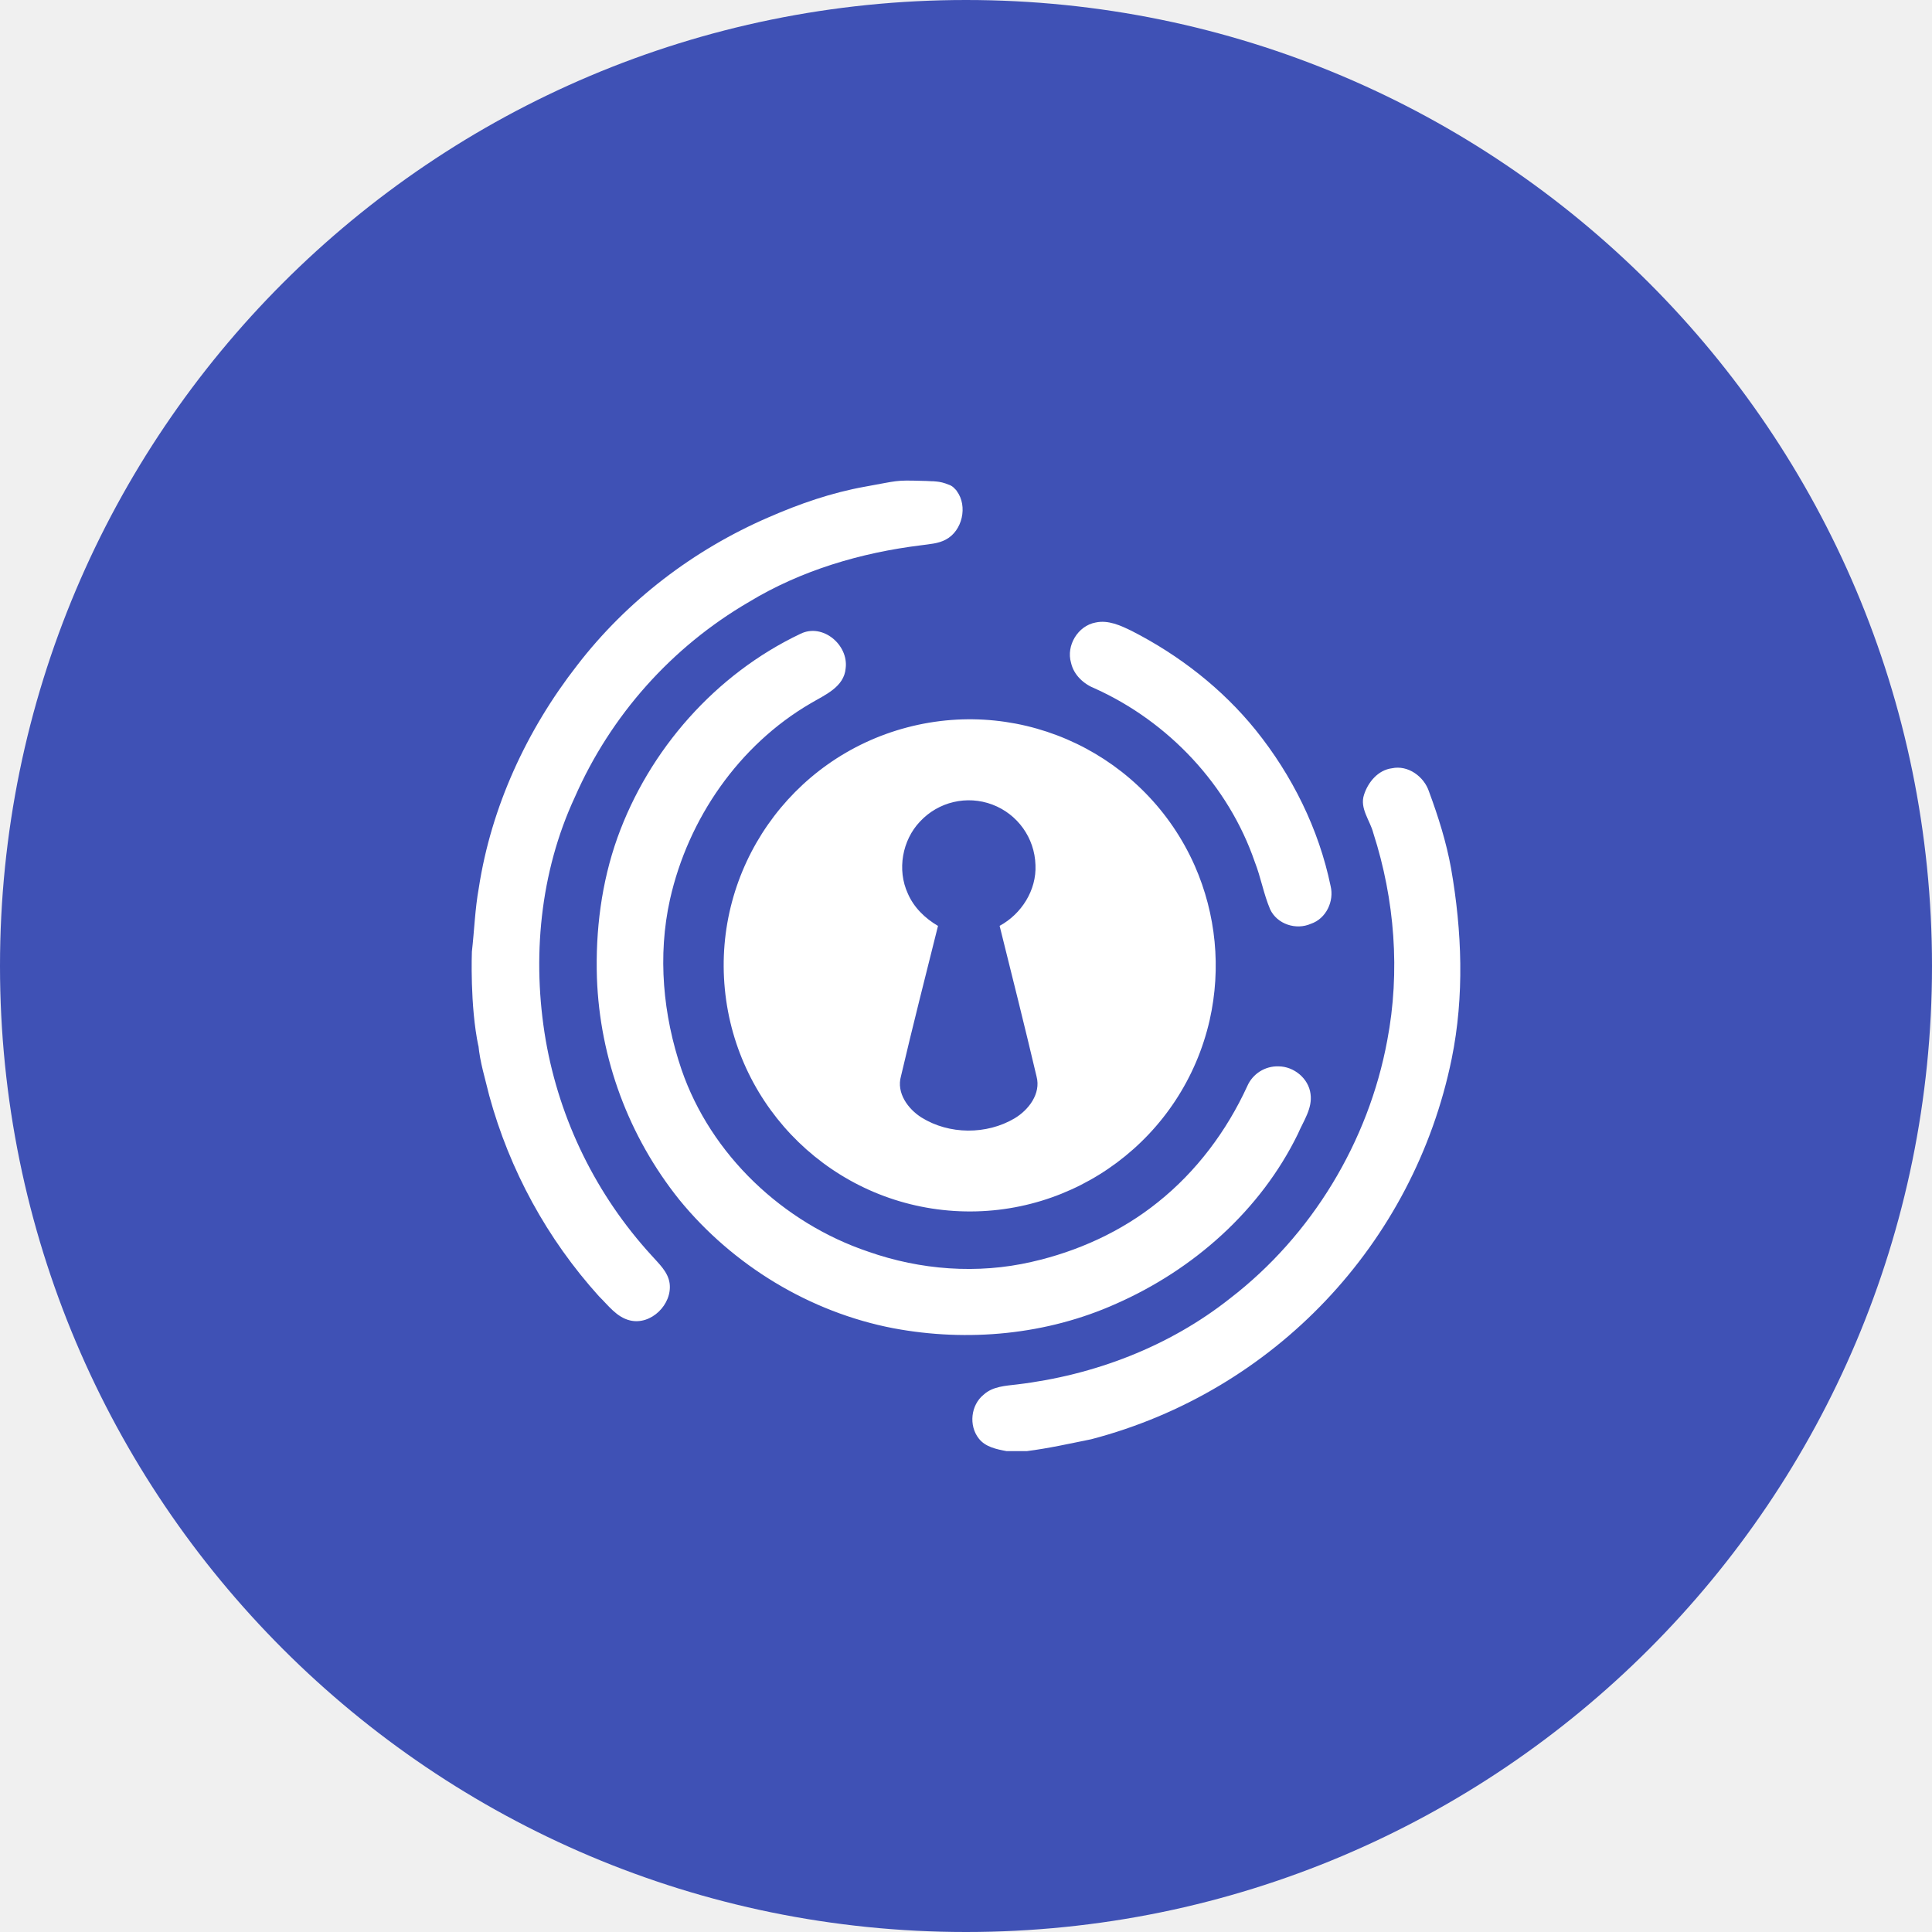
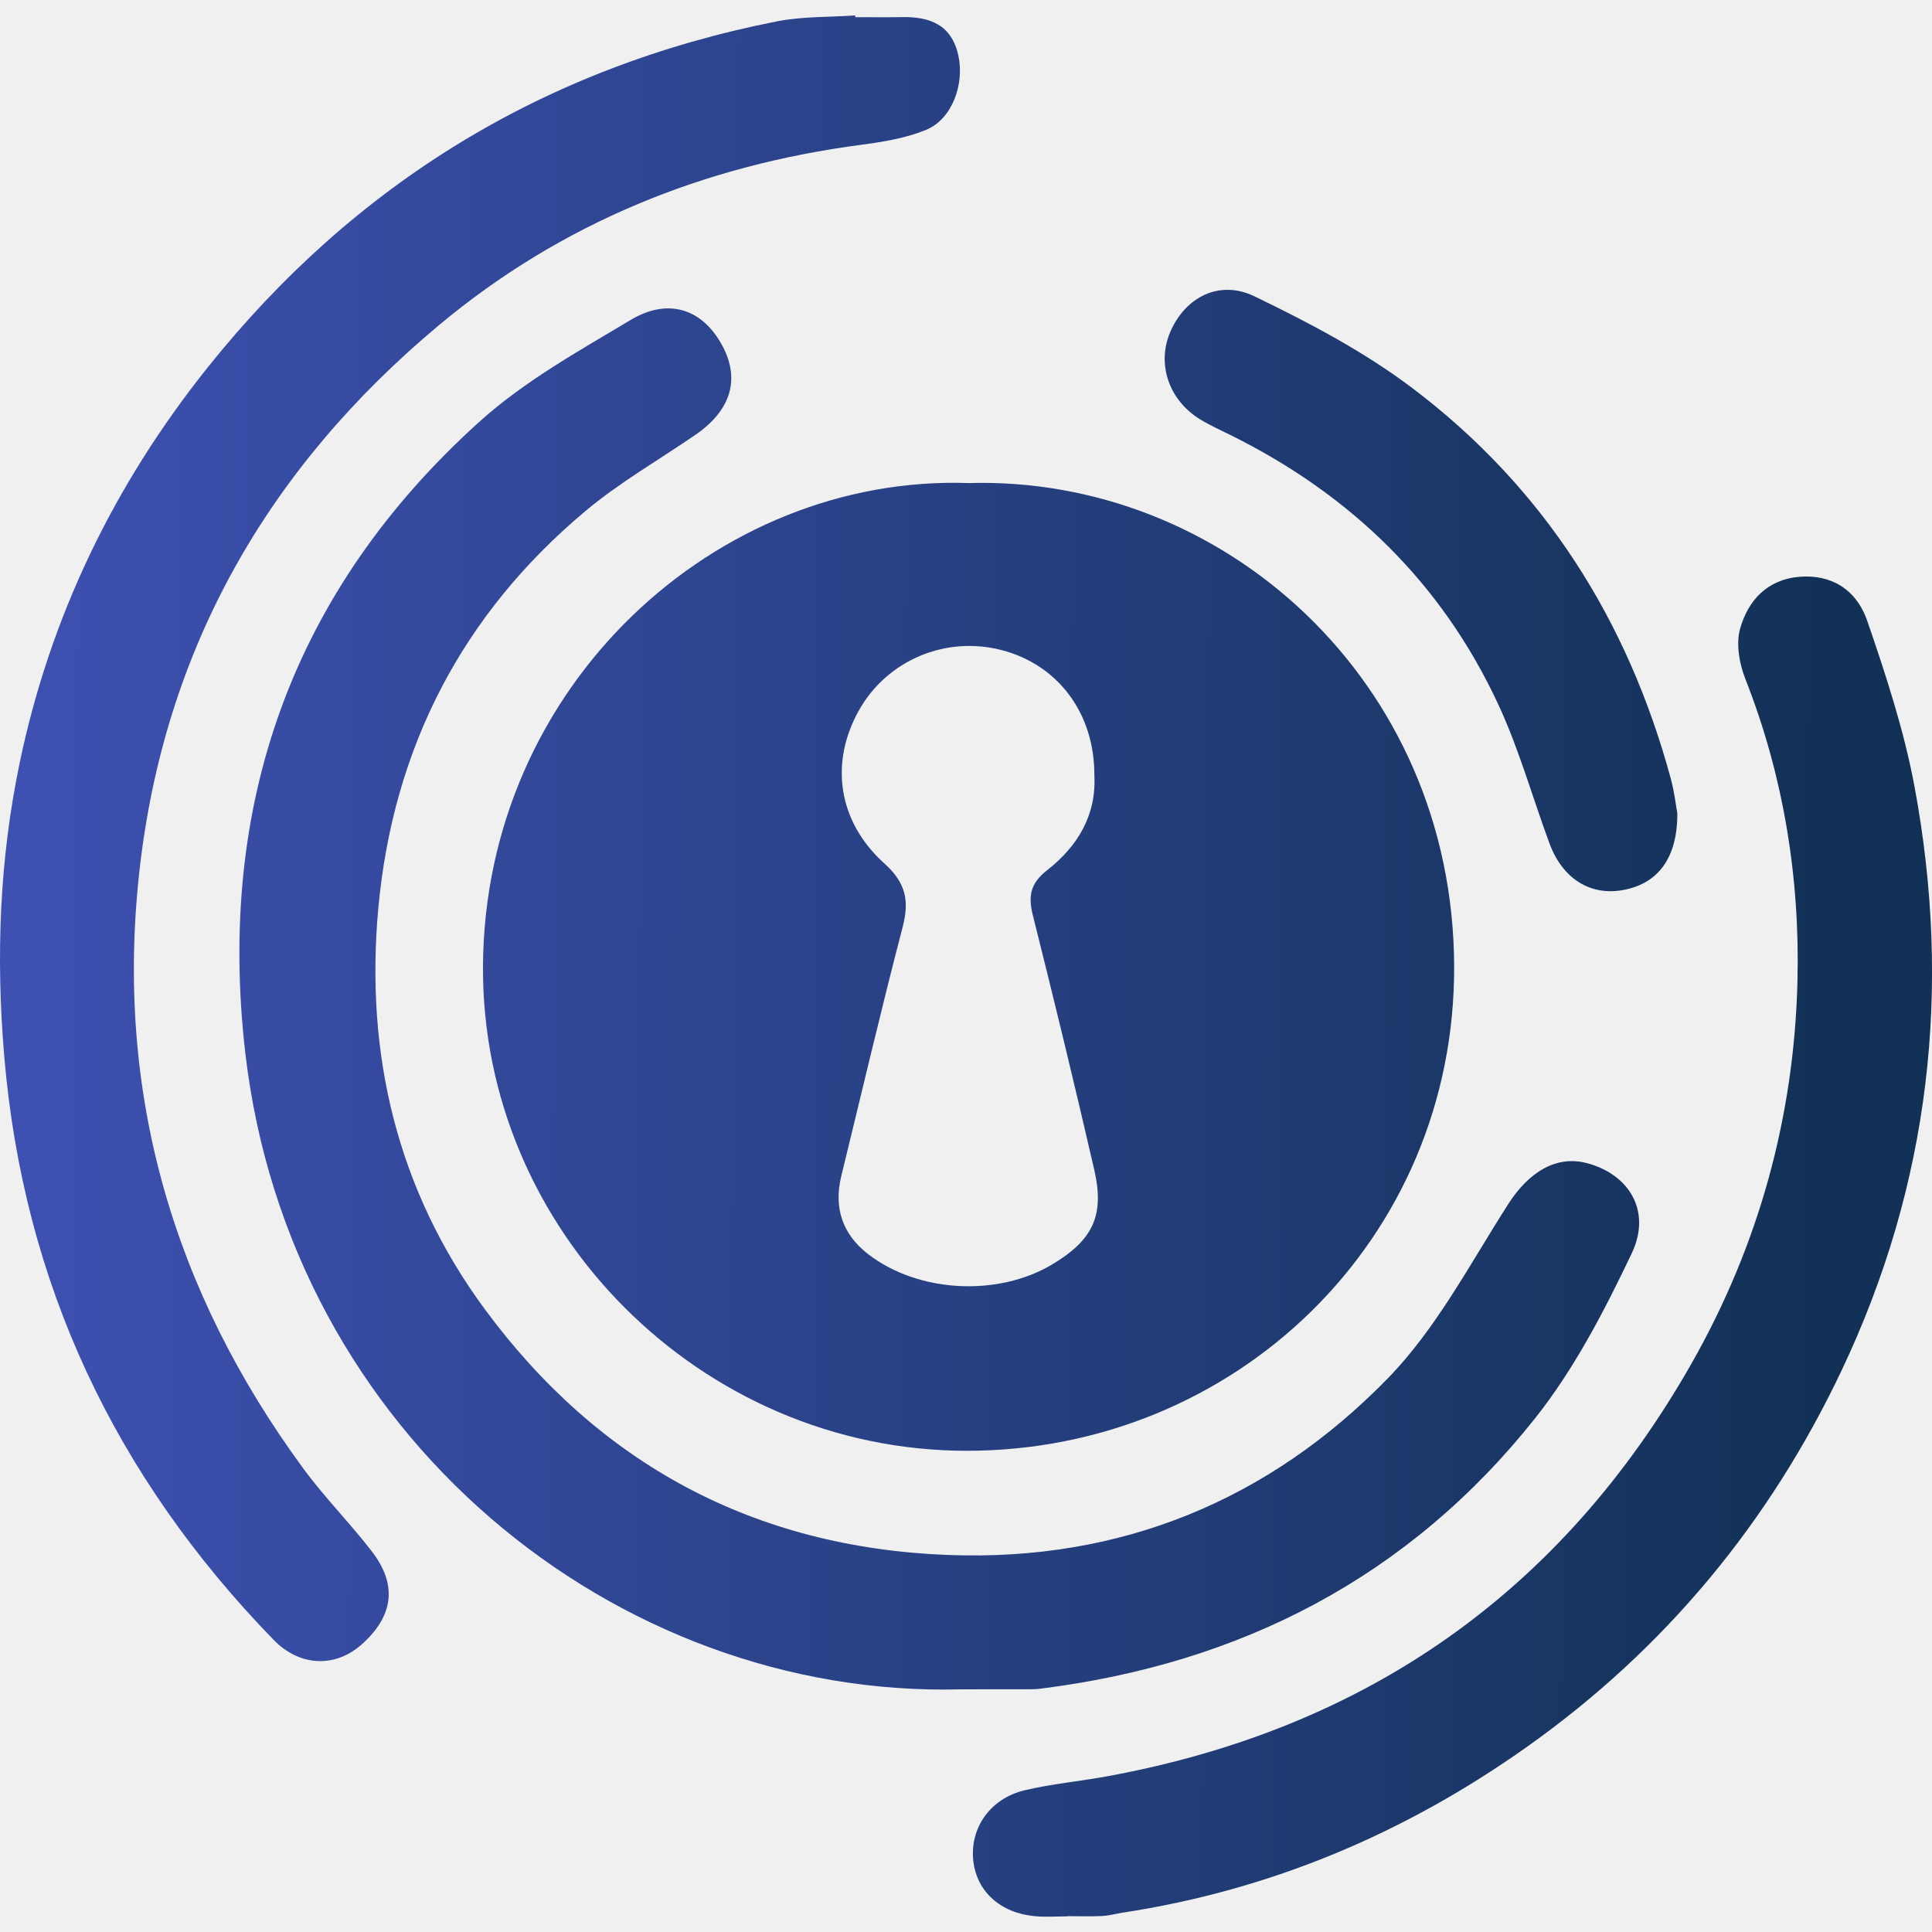
- <svg xmlns="http://www.w3.org/2000/svg" viewBox="0 0 1024 1024">
-   <circle cx="512" cy="512" r="512" style="fill:#3f51b5" />
-   <path d="M580.39 364.94c39 17.63 70.72 51.28 84.67 91.89 3.23 8.2 4.68 17 8.14 25.13 3.68 7.89 13.75 11.15 21.59 7.67 8.09-2.7 12.43-12 10.46-20C699 439.38 684.88 411 665.59 387c-17.78-22-40.61-39.76-65.8-52.62-5.9-2.87-12.4-5.9-19.12-4.43-9.37 1.72-15.68 12.24-13 21.34 1.44 6.49 6.72 11.3 12.72 13.65ZM687.91 601c2.89-6.8 7.82-13.52 6.69-21.28-1.06-8.15-8.79-14.46-16.88-14.53a17.48 17.48 0 0 0-16.64 10.49c-10.88 23.72-26.92 45.2-47.36 61.5-19.43 15.65-42.71 26.17-67 31.66-28.6 6.58-58.89 4.29-86.51-5.43-45.13-15.2-83.45-51.26-99-96.54-9.81-28.82-12.74-60.33-6.1-90.17 9.59-42.73 36.51-81.76 74.56-103.92 7.48-4.45 17.74-8.6 18.55-18.6 1.58-12.4-12.19-24.08-24-18.23-44.94 21.36-80.25 61.39-97 108.14-8.44 23.71-11.64 49.1-10.84 74.19a199.46 199.46 0 0 0 43.67 117.6c28.44 34.84 69.24 59.65 113.47 68.12 39.46 7.41 81.31 3.5 118.07-13 40.99-18.06 76.57-49.51 96.32-90Zm-54.67-142.14a130.42 130.42 0 1 0 7.92 81.75 131.33 131.33 0 0 0-7.92-81.75ZM537.66 592.8c-14.79 8.71-34.57 8.61-49.19-.46-7.19-4.51-13.47-13.08-10.93-21.94 6.23-26.62 13-53.14 19.62-79.65-6.85-4-12.84-9.79-16-17.18-5.76-12.49-3-28.19 6.45-38.12a35.34 35.34 0 0 1 61.21 23c.63 13.34-7.43 26-19 32.27 6.64 26.59 13.28 53.17 19.57 79.82 2.45 9.15-4.24 17.83-11.73 22.26Zm231.43-132.58c-2.51-13.9-6.78-27.4-11.67-40.61-2.6-8-11.12-14.24-19.67-12.41-7.32.93-12.63 7.33-14.78 14-2.43 7.26 3.19 13.6 4.91 20.33 11.37 35.28 14.35 73.47 7.38 109.95-9.94 53.66-40 103.4-83.33 136.72-32.29 25.58-72.11 40.72-112.85 45.58-6.1.74-12.85 1-17.67 5.38-6.88 5.49-8.06 16.42-2.62 23.3 3.5 4.51 9.45 5.68 14.73 6.67h10.68c11.48-1.45 22.81-4 34.15-6.29a262.92 262.92 0 0 0 191.07-201.66c6.78-33.24 5.49-67.68-.33-100.96ZM501.28 286c-4 2.16-8.6 2.37-13 3-32 3.93-63.69 13.28-91.39 30.09a223.8 223.8 0 0 0-92.19 103.36c-18.56 39.92-22.85 85.6-15.47 128.78a226.52 226.52 0 0 0 56.06 114.13c3.88 4.4 8.74 8.66 9.62 14.81 1.5 11.12-9.83 22.38-21 19.68-7.1-1.69-11.53-8-16.5-12.85a261.31 261.31 0 0 1-58.09-106.26c-2.14-8.92-4.95-17.76-5.78-26.93l.06.86c-4.61-21.66-3.49-50.27-3.49-50.27 1.29-11.23 1.64-22.59 3.66-33.74 6.59-43 25.39-83.72 52.11-118 26.36-34.29 61.78-61.31 101.43-78.45 16.38-7.18 33.51-13.11 51.14-16.26s15.71-3.51 30-3.09c1.54 0 3.78.12 5.43.21.58 0 1.24 0 1.95.11h.17a20.92 20.92 0 0 1 6.74 1.69h.09a7.36 7.36 0 0 1 3.29 2.24 9 9 0 0 1 1 1.09v.08c5.93 7.99 2.95 21.11-5.84 25.72Z" style="fill:#fff" />
+ <svg xmlns="http://www.w3.org/2000/svg" viewBox="0 0 48 48">
+   <style>.st1{fill:url(#SVGID_00000020382678844779046530000008709155803122291897_)}.st2{fill:url(#SVGID_00000020365841079584481850000012758049290535045288_)}.st3{fill:url(#SVGID_00000156570584862978905120000004577359939532430742_)}.st4{fill:url(#SVGID_00000156572179170515777600000009973801908939641232_)}</style>
+   <g transform="translate(-22.449 -22.433) scale(.18091)">
+     <linearGradient id="SVGID_1_" x1="120.22" x2="375.87" y1="256.04" y2="257.41" gradientUnits="userSpaceOnUse">
+       <stop offset="0" stop-color="#3F51B4" />
+       <stop offset="1" stop-color="#123156" />
+     </linearGradient>
+     <path fill="url(#SVGID_1_)" d="M257.13 190.34c34.91-.99 66.49 27.08 66.66 66.29.17 37.66-30.11 66.66-67.02 66.61-36.36-.05-66.57-30.18-66.35-66.57.23-38.51 32.08-67.53 66.71-66.33zm17.25 40.1c.02-8.47-4.98-15.18-12.81-17.18-7.68-1.96-15.67 1.44-19.52 8.29-4.03 7.19-2.92 15.26 3.5 21.04 2.95 2.65 3.45 5.13 2.49 8.77-2.96 11.35-5.63 22.77-8.42 34.17-1.06 4.34.18 7.98 3.66 10.68 6.9 5.35 17.85 5.9 25.32 1.43 5.56-3.33 7.21-6.7 5.77-12.97-2.69-11.69-5.52-23.35-8.44-34.98-.66-2.64-.34-4.37 1.95-6.17 4.16-3.26 6.8-7.51 6.5-13.08z" style="fill:url(#SVGID_1_)" />
+     <linearGradient id="SVGID_00000038382906507511258290000017335576914929244819_" x1="120.2" x2="375.84" y1="260.58" y2="261.95" gradientUnits="userSpaceOnUse">
+       <stop offset="0" stop-color="#3F51B4" />
+       <stop offset="1" stop-color="#123156" />
+     </linearGradient>
+     <path fill="url(#SVGID_00000038382906507511258290000017335576914929244819_)" d="M256.17 356c-47.55 1.3-92.31-34.98-98.39-87.37-3.95-34.11 6.43-63.49 32.11-86.68 6.14-5.55 13.62-9.71 20.79-14 5.1-3.05 9.64-1.57 12.36 3.08 2.81 4.8 1.59 9.23-3.48 12.71-5.05 3.46-10.41 6.54-15.08 10.45-16.94 14.19-26.39 32.51-28.43 54.47-1.86 20.08 2.58 38.8 14.6 55.11 15.71 21.32 37.07 32.77 63.66 33.78 23.7.9 44.08-7.51 60.43-24.32 6.65-6.84 11.25-15.72 16.48-23.87 2.81-4.39 6.58-6.73 10.78-5.63 5.83 1.53 8.93 6.6 6.18 12.39-3.75 7.88-7.87 15.85-13.26 22.64-17.32 21.82-40.41 33.71-67.95 37.15-.4.05-.8.08-1.2.08-3.2.01-6.4.01-9.6.01z" />
+     <linearGradient id="SVGID_00000106862338447951225940000015087345744282396828_" x1="120.31" x2="375.96" y1="238.68" y2="240.04" gradientUnits="userSpaceOnUse">
+       <stop offset="0" stop-color="#3F51B4" />
+       <stop offset="1" stop-color="#123156" />
+     </linearGradient>
+     <path fill="url(#SVGID_00000106862338447951225940000015087345744282396828_)" d="M241.54 126.36c2.13 0 4.26.03 6.4-.01 3.84-.07 6.83 1.03 7.76 5.27.87 3.97-.87 8.75-4.42 10.21-2.77 1.14-5.87 1.65-8.87 2.05-21.67 2.84-41.25 10.76-58.03 24.77-23.47 19.6-37.78 44.46-41.16 75.12-3.34 30.26 4.6 57.52 22.55 81.94 2.91 3.96 6.41 7.48 9.41 11.38 3.51 4.58 2.94 8.83-1.37 12.7-3.6 3.24-8.5 3.17-12.17-.61-21.75-22.4-34.36-48.95-36.98-80.26-1.14-13.54-.64-26.84 2.12-40.1 4.21-20.22 13.01-38.32 25.83-54.36 20.23-25.31 46.34-41.25 78.2-47.53 3.49-.69 7.15-.56 10.73-.81-.01.09 0 .17 0 .24z" />
+     <linearGradient id="SVGID_00000065779157083840213850000017713101339295302314_" x1="120.02" x2="375.66" y1="294.13" y2="295.5" gradientUnits="userSpaceOnUse">
+       <stop offset="0" stop-color="#3F51B4" />
+       <stop offset="1" stop-color="#123156" />
+     </linearGradient>
+     <path fill="url(#SVGID_00000065779157083840213850000017713101339295302314_)" d="M270.66 387.18c-1.47 0-2.94.11-4.4-.02-4.75-.42-8.01-3.36-8.5-7.56-.52-4.52 2.29-8.62 7.09-9.75 3.75-.88 7.63-1.23 11.42-1.93 35.41-6.53 62.2-25.21 80.08-56.6 9.3-16.34 14.14-34 14.59-52.62.34-14.16-1.91-28.14-7.17-41.49-.82-2.09-1.29-4.79-.71-6.86 1.09-3.88 3.72-6.78 8.18-7.14 4.14-.33 7.73 1.54 9.3 6.11 2.55 7.41 5.02 14.95 6.46 22.63 5.18 27.77 2.14 54.69-10.02 80.3-9.9 20.85-24.2 38.16-43.08 51.57-16.79 11.93-35.27 19.75-55.69 22.86-.92.14-1.83.41-2.76.45-1.6.08-3.2.02-4.8.02.01.02.01.02.01.03z" />
+     <linearGradient id="SVGID_00000183226693080654335290000007521799427861324986_" x1="120.5" x2="376.15" y1="204.04" y2="205.4" gradientUnits="userSpaceOnUse">
+       <stop offset="0" stop-color="#3F51B4" />
+       <stop offset="1" stop-color="#123156" />
+     </linearGradient>
+     <path fill="url(#SVGID_00000183226693080654335290000007521799427861324986_)" d="M354.44 235.7c.02 6.19-2.69 9.64-7.39 10.52-4.54.85-8.37-1.52-10.17-6.4-2.35-6.36-4.18-12.95-7.03-19.08-7.74-16.67-20.27-28.8-36.69-36.95-1.43-.71-2.9-1.37-4.26-2.2-4.35-2.67-6-7.7-4.05-12.11 2.06-4.65 6.67-7.13 11.55-4.77 7.5 3.62 15.03 7.59 21.65 12.59 18.03 13.61 29.57 31.82 35.48 53.59.52 1.92.74 3.91.91 4.81z" />
+   </g>
</svg>
